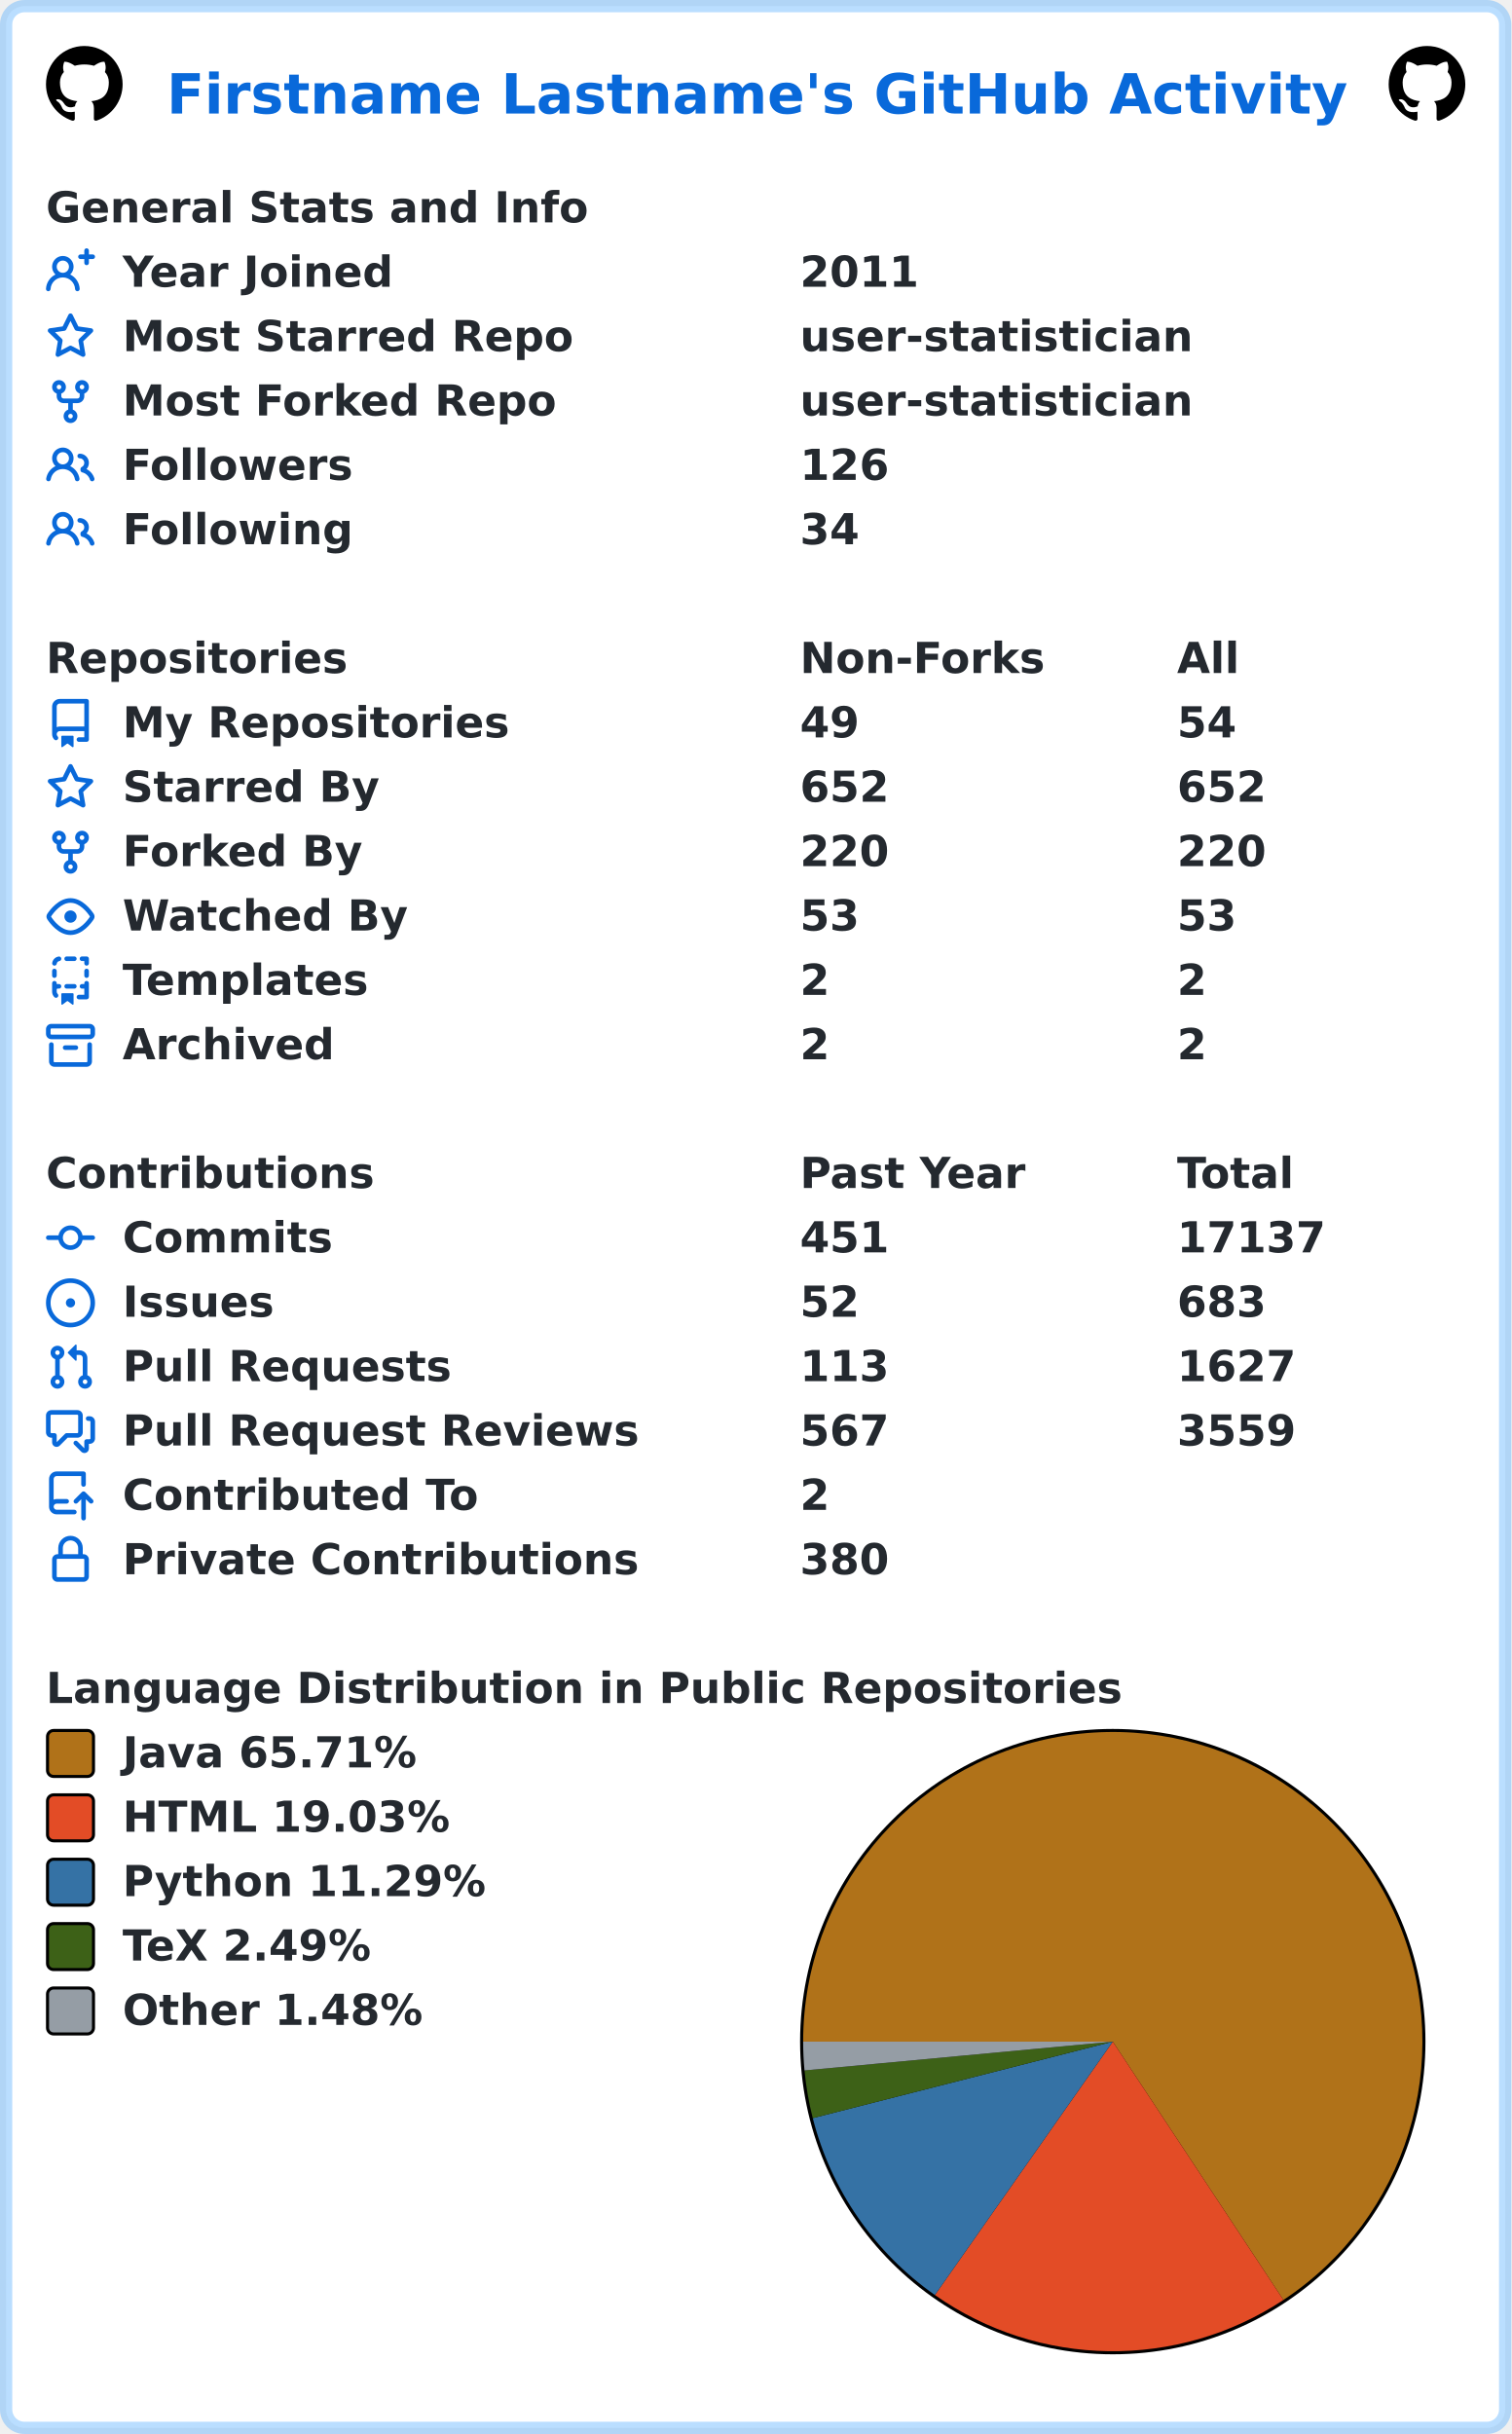
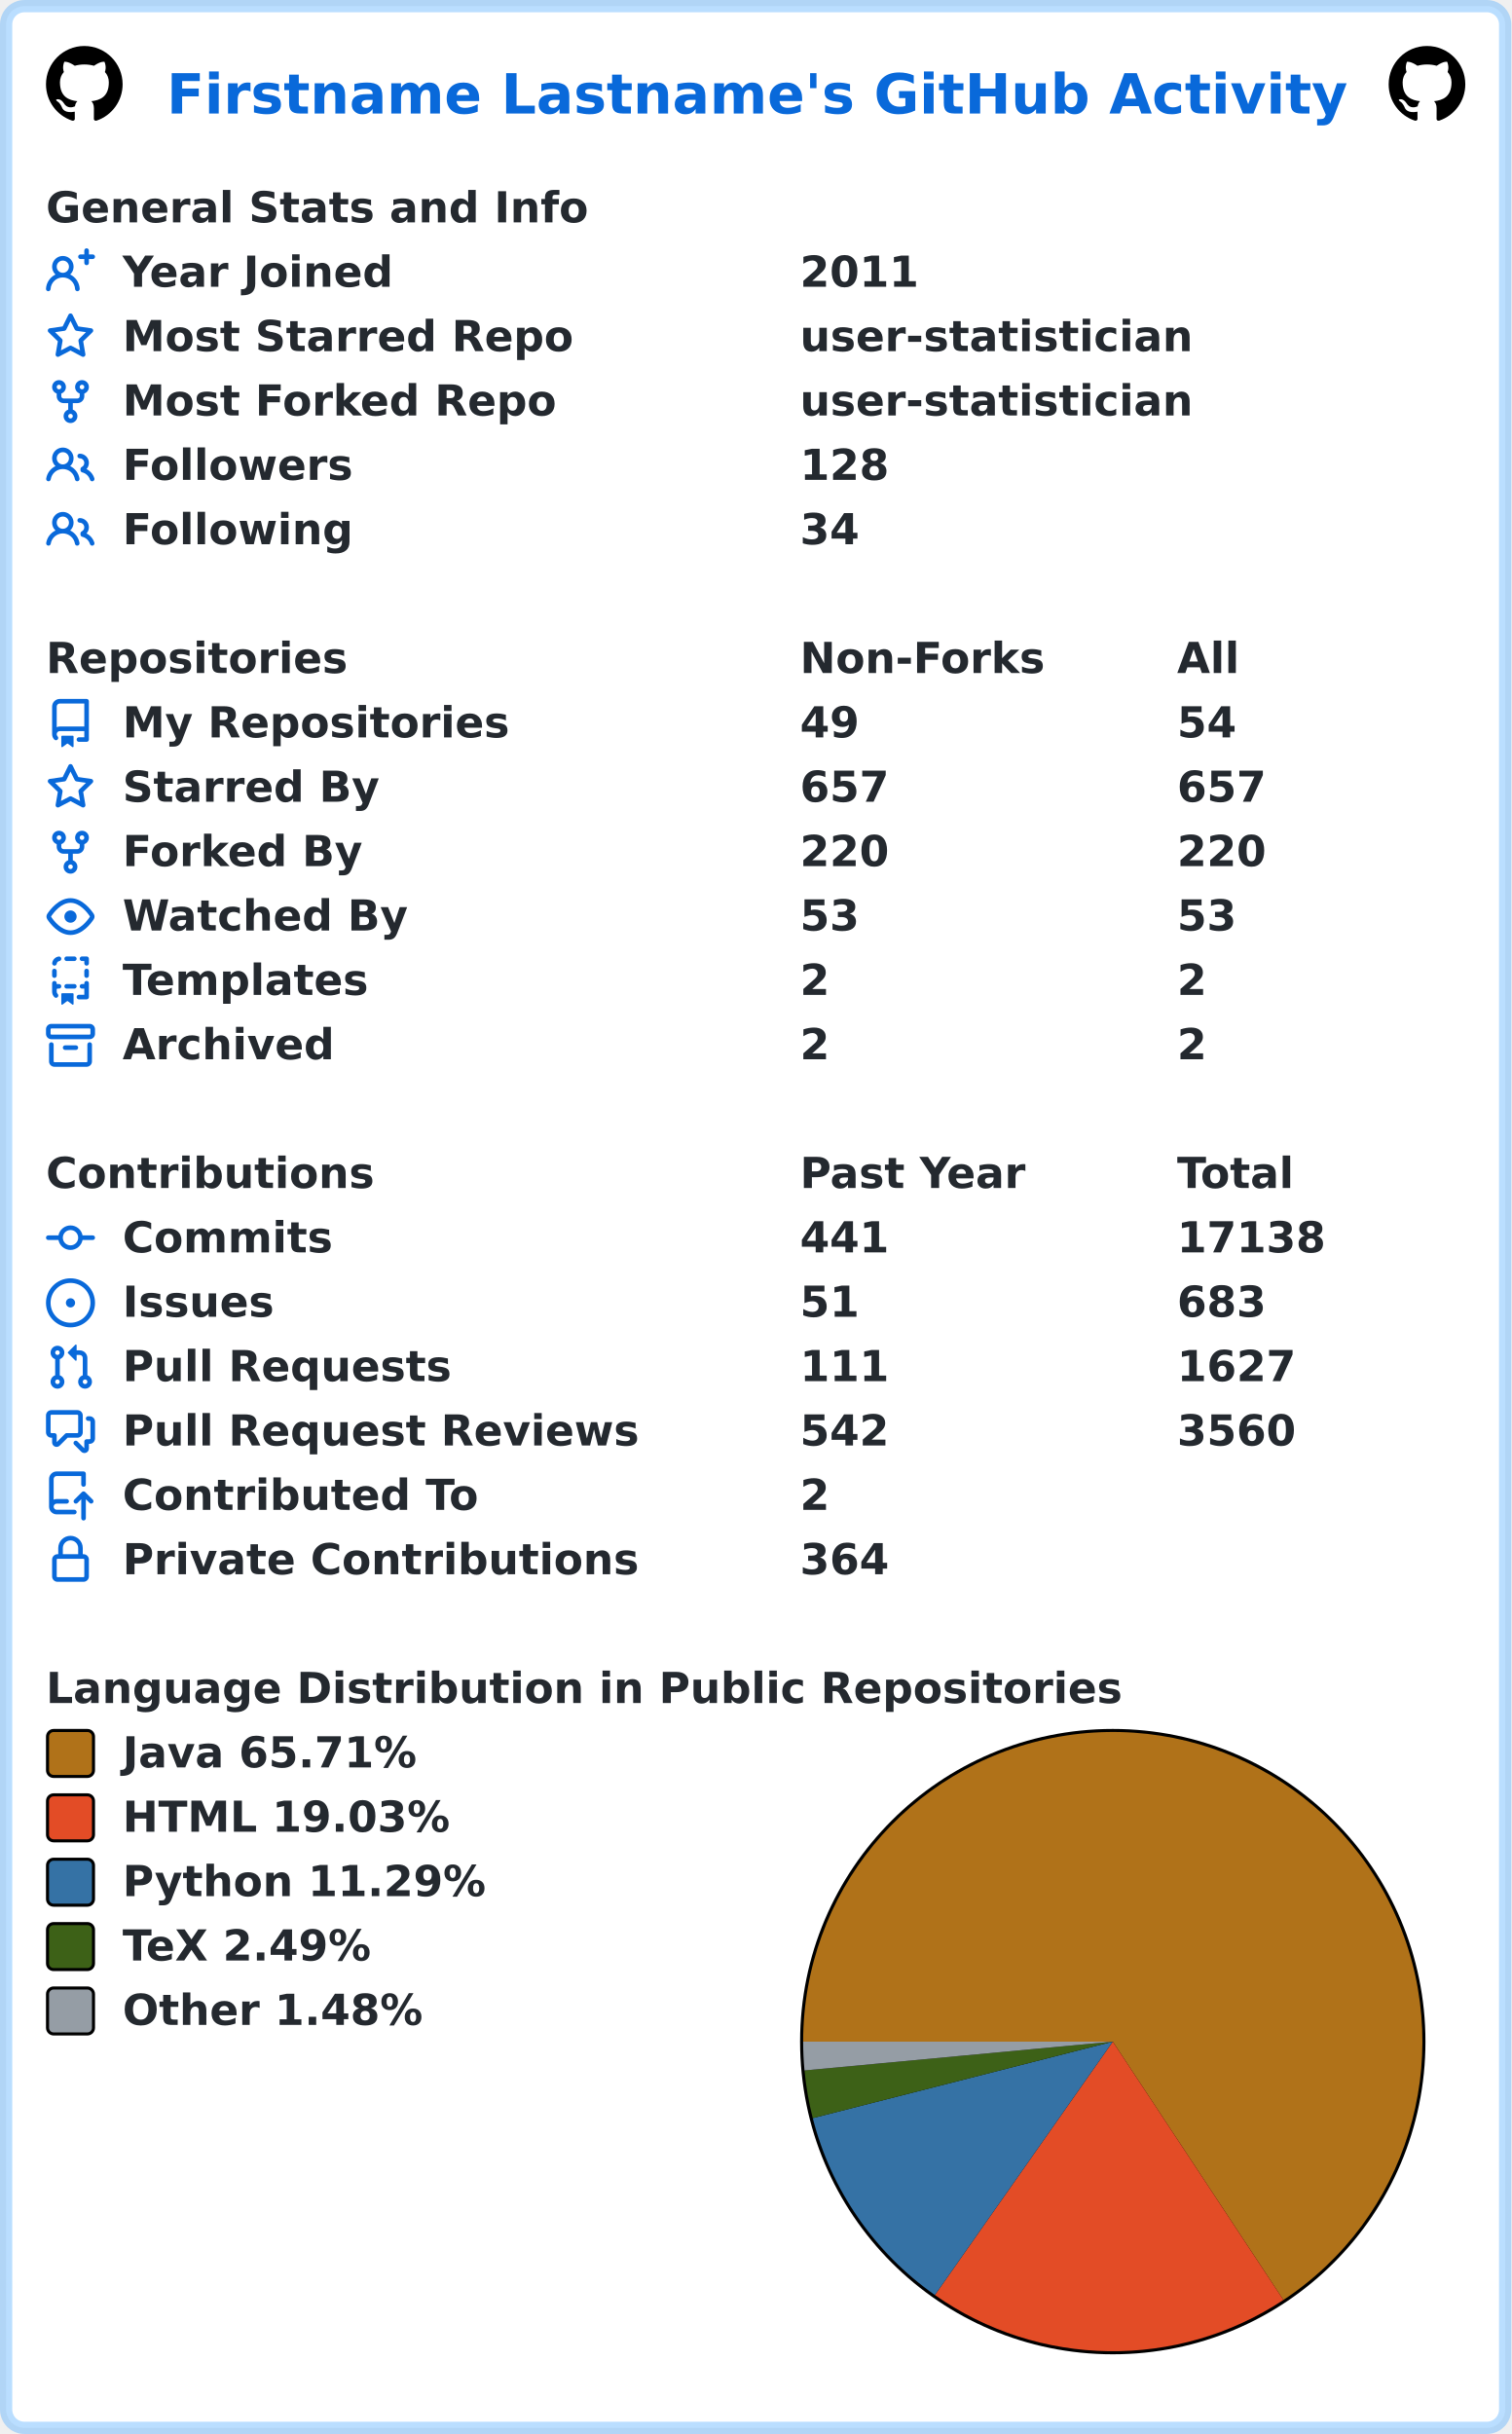
<svg xmlns="http://www.w3.org/2000/svg" width="493" height="794" viewBox="0 0 493 794" lang="en" xml:lang="en">
  <rect x="2" y="2" stroke-width="4" rx="6" width="489" height="790" stroke="rgba(84,174,255,0.4)" fill="#ffffff" />
  <g font-weight="600" font-size="110pt" font-family="Verdana,Geneva,DejaVu Sans,sans-serif" text-rendering="geometricPrecision">
    <text x="442" y="301" lengthAdjust="spacingAndGlyphs" textLength="3117" transform="scale(0.123)" fill="#0969da">Firstname Lastname's GitHub Activity</text>
    <svg x="15" y="15" width="25" height="25" viewBox="0 0 16 16">
      <path fill="#000000" fill-rule="evenodd" d="M8 0C3.58 0 0 3.58 0 8c0 3.54 2.29 6.53 5.47 7.59.4.07.55-.17.55-.38 0-.19-.01-.82-.01-1.49-2.01.37-2.53-.49-2.69-.94-.09-.23-.48-.94-.82-1.13-.28-.15-.68-.52-.01-.53.63-.01 1.08.58 1.23.82.72 1.21 1.87.87 2.33.66.07-.52.28-.87.51-1.07-1.78-.2-3.64-.89-3.64-3.95 0-.87.31-1.59.82-2.15-.08-.2-.36-1.02.08-2.12 0 0 .67-.21 2.2.82.64-.18 1.32-.27 2-.27.68 0 1.36.09 2 .27 1.53-1.04 2.2-.82 2.2-.82.44 1.1.16 1.92.08 2.12.51.56.82 1.27.82 2.15 0 3.07-1.87 3.75-3.65 3.95.29.25.54.73.54 1.48 0 1.07-.01 1.93-.01 2.2 0 .21.15.46.55.38A8.013 8.013 0 0016 8c0-4.42-3.58-8-8-8z" />
    </svg>
    <svg x="453" y="15" width="25" height="25" viewBox="0 0 16 16">
      <path fill="#000000" fill-rule="evenodd" d="M8 0C3.58 0 0 3.58 0 8c0 3.54 2.29 6.53 5.47 7.59.4.07.55-.17.55-.38 0-.19-.01-.82-.01-1.49-2.01.37-2.53-.49-2.69-.94-.09-.23-.48-.94-.82-1.13-.28-.15-.68-.52-.01-.53.63-.01 1.08.58 1.23.82.72 1.21 1.87.87 2.33.66.07-.52.28-.87.51-1.07-1.78-.2-3.64-.89-3.64-3.95 0-.87.31-1.59.82-2.15-.08-.2-.36-1.02.08-2.12 0 0 .67-.21 2.2.82.64-.18 1.32-.27 2-.27.68 0 1.36.09 2 .27 1.53-1.04 2.2-.82 2.2-.82.44 1.1.16 1.92.08 2.12.51.56.82 1.27.82 2.15 0 3.07-1.87 3.75-3.65 3.95.29.25.54.73.54 1.48 0 1.07-.01 1.93-.01 2.2 0 .21.15.46.55.38A8.013 8.013 0 0016 8c0-4.42-3.58-8-8-8z" />
    </svg>
    <g transform="translate(0, 60)" fill="#24292f">
      <g transform="translate(15, 0)">
        <g transform="scale(0.095)">
          <text x="0" y="132" textLength="1851" lengthAdjust="spacingAndGlyphs">General Stats and Info</text>
        </g>
      </g>
      <g transform="translate(15, 21)">
        <path fill="#0969da" fill-rule="evenodd" d="M13.25 0a.75.75 0 01.75.75V2h1.25a.75.75 0 010 1.5H14v1.25a.75.75 0 01-1.5 0V3.5h-1.25a.75.75 0 010-1.5h1.25V.75a.75.75 0 01.75-.75zM5.5 4a2 2 0 100 4 2 2 0 000-4zm2.4 4.548a3.5 3.5 0 10-4.799 0 5.527 5.527 0 00-3.1 4.66.75.75 0 101.498.085A4.01 4.01 0 015.5 9.5a4.01 4.01 0 014.001 3.793.75.75 0 101.498-.086 5.527 5.527 0 00-3.1-4.659z" />
        <g transform="scale(0.095)">
          <text lengthAdjust="spacingAndGlyphs" textLength="932" x="263" y="132">Year Joined</text>
          <text lengthAdjust="spacingAndGlyphs" textLength="420" x="2589" y="132">2011</text>
        </g>
      </g>
      <g transform="translate(15, 42)">
        <path fill="#0969da" fill-rule="evenodd" d="M8 .25a.75.75 0 01.673.418l1.882 3.815 4.21.612a.75.75 0 01.416 1.279l-3.046 2.97.719 4.192a.75.75 0 01-1.088.791L8 12.347l-3.766 1.98a.75.75 0 01-1.088-.79l.72-4.194L.818 6.374a.75.75 0 01.416-1.28l4.21-.611L7.327.668A.75.75 0 018 .25zm0 2.445L6.615 5.5a.75.75 0 01-.564.41l-3.097.45 2.24 2.184a.75.75 0 01.216.664l-.528 3.084 2.769-1.456a.75.75 0 01.698 0l2.77 1.456-.53-3.084a.75.75 0 01.216-.664l2.24-2.183-3.096-.45a.75.75 0 01-.564-.41L8 2.694v.001z" />
        <g transform="scale(0.095)">
          <text lengthAdjust="spacingAndGlyphs" textLength="1532" x="263" y="132">Most Starred Repo</text>
          <text lengthAdjust="spacingAndGlyphs" textLength="1320" x="2589" y="132">user-statistician</text>
        </g>
      </g>
      <g transform="translate(15, 63)">
        <path fill="#0969da" fill-rule="evenodd" d="M5 3.25a.75.75 0 11-1.5 0 .75.75 0 011.5 0zm0 2.122a2.25 2.25 0 10-1.5 0v.878A2.25 2.25 0 005.75 8.5h1.5v2.128a2.251 2.251 0 101.5 0V8.5h1.5a2.25 2.25 0 002.25-2.25v-.878a2.25 2.25 0 10-1.5 0v.878a.75.75 0 01-.75.75h-4.5A.75.75 0 015 6.25v-.878zm3.75 7.378a.75.75 0 11-1.5 0 .75.75 0 011.5 0zm3-8.75a.75.75 0 100-1.5.75.75 0 000 1.5z" />
        <g transform="scale(0.095)">
          <text lengthAdjust="spacingAndGlyphs" textLength="1485" x="263" y="132">Most Forked Repo</text>
          <text lengthAdjust="spacingAndGlyphs" textLength="1320" x="2589" y="132">user-statistician</text>
        </g>
      </g>
      <g transform="translate(15, 84)">
        <path fill="#0969da" fill-rule="evenodd" d="M5.5 3.5a2 2 0 100 4 2 2 0 000-4zM2 5.5a3.5 3.5 0 115.898 2.549 5.507 5.507 0 013.034 4.084.75.75 0 11-1.482.235 4.001 4.001 0 00-7.9 0 .75.75 0 01-1.482-.236A5.507 5.507 0 013.102 8.05 3.49 3.49 0 012 5.5zM11 4a.75.75 0 100 1.5 1.5 1.5 0 01.666 2.844.75.75 0 00-.416.672v.352a.75.75 0 00.574.73c1.2.289 2.162 1.2 2.522 2.372a.75.75 0 101.434-.44 5.01 5.01 0 00-2.56-3.012A3 3 0 0011 4z" />
        <g transform="scale(0.095)">
          <text lengthAdjust="spacingAndGlyphs" textLength="778" x="263" y="132">Followers</text>
-           <text lengthAdjust="spacingAndGlyphs" textLength="315" x="2589" y="132">126</text>
+           <text lengthAdjust="spacingAndGlyphs" textLength="315" x="2589" y="132">128</text>
        </g>
      </g>
      <g transform="translate(15, 105)">
        <path fill="#0969da" fill-rule="evenodd" d="M5.5 3.5a2 2 0 100 4 2 2 0 000-4zM2 5.5a3.5 3.5 0 115.898 2.549 5.507 5.507 0 013.034 4.084.75.75 0 11-1.482.235 4.001 4.001 0 00-7.9 0 .75.75 0 01-1.482-.236A5.507 5.507 0 013.102 8.05 3.49 3.49 0 012 5.5zM11 4a.75.75 0 100 1.5 1.5 1.5 0 01.666 2.844.75.75 0 00-.416.672v.352a.75.75 0 00.574.73c1.2.289 2.162 1.2 2.522 2.372a.75.75 0 101.434-.44 5.01 5.01 0 00-2.56-3.012A3 3 0 0011 4z" />
        <g transform="scale(0.095)">
          <text lengthAdjust="spacingAndGlyphs" textLength="780" x="263" y="132">Following</text>
          <text lengthAdjust="spacingAndGlyphs" textLength="210" x="2589" y="132">34</text>
        </g>
      </g>
    </g>
    <g transform="translate(0, 207)" fill="#24292f">
      <g transform="translate(15, 0)">
        <g transform="scale(0.095)">
          <text x="0" y="132" textLength="1020" lengthAdjust="spacingAndGlyphs">Repositories</text>
          <text x="2589" y="132" textLength="832" lengthAdjust="spacingAndGlyphs">Non-Forks</text>
          <text x="3884" y="132" textLength="206" lengthAdjust="spacingAndGlyphs">All</text>
        </g>
      </g>
      <g transform="translate(15, 21)">
        <path fill="#0969da" fill-rule="evenodd" d="M2 2.5A2.5 2.5 0 014.5 0h8.75a.75.75 0 01.75.75v12.5a.75.75 0 01-.75.75h-2.5a.75.75 0 110-1.5h1.75v-2h-8a1 1 0 00-.714 1.7.75.75 0 01-1.072 1.05A2.495 2.495 0 012 11.5v-9zm10.5-1V9h-8c-.356 0-.694.074-1 .208V2.5a1 1 0 011-1h8zM5 12.25v3.25a.25.25 0 00.4.2l1.45-1.087a.25.25 0 01.3 0L8.6 15.7a.25.25 0 00.4-.2v-3.25a.25.25 0 00-.25-.25h-3.5a.25.25 0 00-.25.25z" />
        <g transform="scale(0.095)">
          <text lengthAdjust="spacingAndGlyphs" textLength="1312" x="263" y="132">My Repositories</text>
          <text lengthAdjust="spacingAndGlyphs" textLength="210" x="2589" y="132">49</text>
          <text lengthAdjust="spacingAndGlyphs" textLength="210" x="3884" y="132">54</text>
        </g>
      </g>
      <g transform="translate(15, 42)">
        <path fill="#0969da" fill-rule="evenodd" d="M8 .25a.75.75 0 01.673.418l1.882 3.815 4.21.612a.75.75 0 01.416 1.279l-3.046 2.97.719 4.192a.75.75 0 01-1.088.791L8 12.347l-3.766 1.98a.75.75 0 01-1.088-.79l.72-4.194L.818 6.374a.75.75 0 01.416-1.28l4.21-.611L7.327.668A.75.75 0 018 .25zm0 2.445L6.615 5.5a.75.75 0 01-.564.41l-3.097.45 2.24 2.184a.75.75 0 01.216.664l-.528 3.084 2.769-1.456a.75.75 0 01.698 0l2.77 1.456-.53-3.084a.75.75 0 01.216-.664l2.24-2.183-3.096-.45a.75.75 0 01-.564-.41L8 2.694v.001z" />
        <g transform="scale(0.095)">
          <text lengthAdjust="spacingAndGlyphs" textLength="874" x="263" y="132">Starred By</text>
-           <text lengthAdjust="spacingAndGlyphs" textLength="315" x="2589" y="132">652</text>
-           <text lengthAdjust="spacingAndGlyphs" textLength="315" x="3884" y="132">652</text>
+           <text lengthAdjust="spacingAndGlyphs" textLength="315" x="2589" y="132">657</text>
+           <text lengthAdjust="spacingAndGlyphs" textLength="315" x="3884" y="132">657</text>
        </g>
      </g>
      <g transform="translate(15, 63)">
        <path fill="#0969da" fill-rule="evenodd" d="M5 3.25a.75.75 0 11-1.5 0 .75.75 0 011.5 0zm0 2.122a2.25 2.25 0 10-1.5 0v.878A2.25 2.25 0 005.75 8.5h1.5v2.128a2.251 2.251 0 101.5 0V8.5h1.5a2.25 2.25 0 002.25-2.25v-.878a2.25 2.25 0 10-1.5 0v.878a.75.75 0 01-.75.75h-4.5A.75.75 0 015 6.25v-.878zm3.75 7.378a.75.75 0 11-1.5 0 .75.75 0 011.5 0zm3-8.75a.75.75 0 100-1.5.75.75 0 000 1.5z" />
        <g transform="scale(0.095)">
          <text lengthAdjust="spacingAndGlyphs" textLength="828" x="263" y="132">Forked By</text>
          <text lengthAdjust="spacingAndGlyphs" textLength="315" x="2589" y="132">220</text>
          <text lengthAdjust="spacingAndGlyphs" textLength="315" x="3884" y="132">220</text>
        </g>
      </g>
      <g transform="translate(15, 84)">
        <path fill="#0969da" fill-rule="evenodd" d="M1.679 7.932c.412-.621 1.242-1.75 2.366-2.717C5.175 4.242 6.527 3.5 8 3.5c1.473 0 2.824.742 3.955 1.715 1.124.967 1.954 2.096 2.366 2.717a.119.119 0 010 .136c-.412.621-1.242 1.75-2.366 2.717C10.825 11.758 9.473 12.5 8 12.5c-1.473 0-2.824-.742-3.955-1.715C2.92 9.818 2.09 8.69 1.679 8.068a.119.119 0 010-.136zM8 2c-1.981 0-3.67.992-4.933 2.078C1.797 5.169.88 6.423.43 7.1a1.619 1.619 0 000 1.798c.45.678 1.367 1.932 2.637 3.024C4.329 13.008 6.019 14 8 14c1.981 0 3.67-.992 4.933-2.078 1.27-1.091 2.187-2.345 2.637-3.023a1.619 1.619 0 000-1.798c-.45-.678-1.367-1.932-2.637-3.023C11.671 2.992 9.981 2 8 2zm0 8a2 2 0 100-4 2 2 0 000 4z" />
        <g transform="scale(0.095)">
          <text lengthAdjust="spacingAndGlyphs" textLength="993" x="263" y="132">Watched By</text>
          <text lengthAdjust="spacingAndGlyphs" textLength="210" x="2589" y="132">53</text>
          <text lengthAdjust="spacingAndGlyphs" textLength="210" x="3884" y="132">53</text>
        </g>
      </g>
      <g transform="translate(15, 105)">
        <path fill="#0969da" fill-rule="evenodd" d="M6 .75A.75.75 0 016.75 0h2.5a.75.75 0 010 1.5h-2.5A.75.75 0 016 .75zm5 0a.75.75 0 01.75-.75h1.5a.75.75 0 01.75.75v1.5a.75.75 0 01-1.5 0V1.5h-.75A.75.75 0 0111 .75zM4.992.662a.75.75 0 01-.636.848c-.436.063-.783.41-.846.846a.75.75 0 01-1.485-.212A2.501 2.501 0 014.144.025a.75.75 0 01.848.637zM2.75 4a.75.75 0 01.75.75v1.5a.75.75 0 01-1.5 0v-1.5A.75.75 0 012.75 4zm10.5 0a.75.75 0 01.75.75v1.5a.75.75 0 01-1.5 0v-1.5a.75.75 0 01.75-.75zM2.75 8a.75.75 0 01.75.75v.268A1.72 1.72 0 013.75 9h.5a.75.75 0 010 1.5h-.5a.25.25 0 00-.25.25v.75c0 .28.114.532.3.714a.75.75 0 01-1.05 1.072A2.495 2.495 0 012 11.5V8.75A.75.75 0 012.75 8zm10.5 0a.75.75 0 01.75.75v4.5a.75.75 0 01-.75.75h-2.5a.75.75 0 010-1.5h1.75v-2h-.75a.75.75 0 010-1.5h.75v-.25a.75.75 0 01.75-.75zM6 9.75A.75.75 0 016.75 9h2.5a.75.75 0 010 1.5h-2.5A.75.75 0 016 9.75zm-1 2.5v3.25a.25.25 0 00.4.2l1.45-1.087a.25.25 0 01.3 0L8.6 15.7a.25.25 0 00.4-.2v-3.25a.25.25 0 00-.25-.25h-3.5a.25.25 0 00-.25.25z" />
        <g transform="scale(0.095)">
          <text lengthAdjust="spacingAndGlyphs" textLength="868" x="263" y="132">Templates</text>
          <text lengthAdjust="spacingAndGlyphs" textLength="105" x="2589" y="132">2</text>
          <text lengthAdjust="spacingAndGlyphs" textLength="105" x="3884" y="132">2</text>
        </g>
      </g>
      <g transform="translate(15, 126)">
        <path fill="#0969da" fill-rule="evenodd" d="M1.75 2.5a.25.25 0 00-.25.25v1.5c0 .138.112.25.25.25h12.5a.25.25 0 00.25-.25v-1.5a.25.25 0 00-.25-.25H1.75zM0 2.75C0 1.784.784 1 1.75 1h12.5c.966 0 1.75.784 1.75 1.75v1.5A1.75 1.75 0 0114.25 6H1.75A1.75 1.75 0 010 4.25v-1.5zM1.75 7a.75.75 0 01.75.75v5.5c0 .138.112.25.25.25h10.5a.25.25 0 00.25-.25v-5.5a.75.75 0 111.5 0v5.5A1.75 1.75 0 0113.25 15H2.75A1.75 1.75 0 011 13.25v-5.5A.75.75 0 011.75 7zm4.5 1a.75.75 0 000 1.5h3.5a.75.75 0 100-1.5h-3.5z" />
        <g transform="scale(0.095)">
          <text lengthAdjust="spacingAndGlyphs" textLength="726" x="263" y="132">Archived</text>
          <text lengthAdjust="spacingAndGlyphs" textLength="105" x="2589" y="132">2</text>
          <text lengthAdjust="spacingAndGlyphs" textLength="105" x="3884" y="132">2</text>
        </g>
      </g>
    </g>
    <g transform="translate(0, 375)" fill="#24292f">
      <g transform="translate(15, 0)">
        <g transform="scale(0.095)">
          <text x="0" y="132" textLength="1112" lengthAdjust="spacingAndGlyphs">Contributions</text>
          <text x="2589" y="132" textLength="774" lengthAdjust="spacingAndGlyphs">Past Year</text>
          <text x="3884" y="132" textLength="414" lengthAdjust="spacingAndGlyphs">Total</text>
        </g>
      </g>
      <g transform="translate(15, 21)">
        <path fill="#0969da" fill-rule="evenodd" d="M10.5 7.75a2.5 2.5 0 11-5 0 2.5 2.5 0 015 0zm1.43.75a4.002 4.002 0 01-7.86 0H.75a.75.75 0 110-1.5h3.32a4.001 4.001 0 017.86 0h3.32a.75.75 0 110 1.5h-3.32z" />
        <g transform="scale(0.095)">
          <text lengthAdjust="spacingAndGlyphs" textLength="734" x="263" y="132">Commits</text>
-           <text lengthAdjust="spacingAndGlyphs" textLength="315" x="2589" y="132">451</text>
-           <text lengthAdjust="spacingAndGlyphs" textLength="525" x="3884" y="132">17137</text>
+           <text lengthAdjust="spacingAndGlyphs" textLength="315" x="2589" y="132">441</text>
+           <text lengthAdjust="spacingAndGlyphs" textLength="525" x="3884" y="132">17138</text>
        </g>
      </g>
      <g transform="translate(15, 42)">
        <path fill="#0969da" d="M8 9.5a1.5 1.5 0 100-3 1.5 1.5 0 000 3z" />
        <path fill="#0969da" fill-rule="evenodd" d="M8 0a8 8 0 100 16A8 8 0 008 0zM1.5 8a6.5 6.5 0 1113 0 6.5 6.5 0 01-13 0z" />
        <g transform="scale(0.095)">
          <text lengthAdjust="spacingAndGlyphs" textLength="512" x="263" y="132">Issues</text>
-           <text lengthAdjust="spacingAndGlyphs" textLength="210" x="2589" y="132">52</text>
+           <text lengthAdjust="spacingAndGlyphs" textLength="210" x="2589" y="132">51</text>
          <text lengthAdjust="spacingAndGlyphs" textLength="315" x="3884" y="132">683</text>
        </g>
      </g>
      <g transform="translate(15, 63)">
        <path fill="#0969da" fill-rule="evenodd" d="M7.177 3.073L9.573.677A.25.25 0 0110 .854v4.792a.25.25 0 01-.427.177L7.177 3.427a.25.25 0 010-.354zM3.75 2.5a.75.75 0 100 1.5.75.75 0 000-1.5zm-2.25.75a2.25 2.25 0 113 2.122v5.256a2.251 2.251 0 11-1.5 0V5.372A2.25 2.25 0 011.5 3.25zM11 2.5h-1V4h1a1 1 0 011 1v5.628a2.251 2.251 0 101.5 0V5A2.5 2.5 0 0011 2.5zm1 10.25a.75.75 0 111.5 0 .75.75 0 01-1.5 0zM3.75 12a.75.75 0 100 1.5.75.75 0 000-1.5z" />
        <g transform="scale(0.095)">
          <text lengthAdjust="spacingAndGlyphs" textLength="1113" x="263" y="132">Pull Requests</text>
-           <text lengthAdjust="spacingAndGlyphs" textLength="315" x="2589" y="132">113</text>
+           <text lengthAdjust="spacingAndGlyphs" textLength="315" x="2589" y="132">111</text>
          <text lengthAdjust="spacingAndGlyphs" textLength="420" x="3884" y="132">1627</text>
        </g>
      </g>
      <g transform="translate(15, 84)">
        <path fill="#0969da" fill-rule="evenodd" d="M1.5 2.75a.25.25 0 01.25-.25h8.5a.25.25 0 01.25.25v5.5a.25.25 0 01-.25.25h-3.5a.75.75 0 00-.53.22L3.5 11.44V9.25a.75.75 0 00-.75-.75h-1a.25.25 0 01-.25-.25v-5.5zM1.75 1A1.75 1.75 0 000 2.75v5.5C0 9.216.784 10 1.75 10H2v1.543a1.457 1.457 0 002.487 1.03L7.061 10h3.189A1.75 1.75 0 0012 8.25v-5.5A1.75 1.75 0 0010.25 1h-8.5zM14.5 4.75a.25.25 0 00-.25-.25h-.5a.75.75 0 110-1.5h.5c.966 0 1.75.784 1.75 1.75v5.5A1.75 1.75 0 0114.25 12H14v1.543a1.457 1.457 0 01-2.487 1.03L9.22 12.28a.75.75 0 111.06-1.06l2.22 2.22v-2.19a.75.75 0 01.75-.75h1a.25.25 0 00.25-.25v-5.5z" />
        <g transform="scale(0.095)">
          <text lengthAdjust="spacingAndGlyphs" textLength="1762" x="263" y="132">Pull Request Reviews</text>
-           <text lengthAdjust="spacingAndGlyphs" textLength="315" x="2589" y="132">567</text>
-           <text lengthAdjust="spacingAndGlyphs" textLength="420" x="3884" y="132">3559</text>
+           <text lengthAdjust="spacingAndGlyphs" textLength="315" x="2589" y="132">542</text>
+           <text lengthAdjust="spacingAndGlyphs" textLength="420" x="3884" y="132">3560</text>
        </g>
      </g>
      <g transform="translate(15, 105)">
        <path fill="#0969da" fill-rule="evenodd" d="M1 2.5A2.5 2.5 0 013.5 0h8.75a.75.75 0 01.75.75v3.5a.75.75 0 01-1.5 0V1.5h-8a1 1 0 00-1 1v6.708A2.492 2.492 0 013.5 9h3.25a.75.75 0 010 1.5H3.5a1 1 0 100 2h5.75a.75.75 0 010 1.5H3.5A2.5 2.5 0 011 11.5v-9zm13.23 7.79a.75.75 0 001.06-1.06l-2.505-2.505a.75.75 0 00-1.06 0L9.22 9.229a.75.75 0 001.06 1.061l1.225-1.224v6.184a.75.75 0 001.5 0V9.066l1.224 1.224z" />
        <g transform="scale(0.095)">
          <text lengthAdjust="spacingAndGlyphs" textLength="1234" x="263" y="132">Contributed To</text>
          <text lengthAdjust="spacingAndGlyphs" textLength="105" x="2589" y="132">2</text>
        </g>
      </g>
      <g transform="translate(15, 126)">
        <path fill="#0969da" fill-rule="evenodd" d="M4 4v2h-.25A1.75 1.75 0 002 7.75v5.5c0 .966.784 1.75 1.75 1.75h8.5A1.75 1.75 0 0014 13.25v-5.5A1.75 1.75 0 0012.25 6H12V4a4 4 0 10-8 0zm6.5 2V4a2.5 2.5 0 00-5 0v2h5zM12 7.5h.25a.25.25 0 01.25.25v5.5a.25.25 0 01-.25.25h-8.5a.25.25 0 01-.25-.25v-5.5a.25.25 0 01.25-.25H12z" />
        <g transform="scale(0.095)">
          <text lengthAdjust="spacingAndGlyphs" textLength="1742" x="263" y="132">Private Contributions</text>
-           <text lengthAdjust="spacingAndGlyphs" textLength="315" x="2589" y="132">380</text>
+           <text lengthAdjust="spacingAndGlyphs" textLength="315" x="2589" y="132">364</text>
        </g>
      </g>
    </g>
    <g transform="translate(0, 543)" fill="#24292f">
      <g transform="translate(15, 0)">
        <g transform="scale(0.095)">
          <text x="0" y="132" textLength="3652" lengthAdjust="spacingAndGlyphs">Language Distribution in Public Repositories</text>
        </g>
      </g>
      <g transform="translate(261, 21)">
        <circle cx="102" cy="102" r="102" fill="#000000" />
      </g>
      <g transform="translate(262, 22)">
        <path fill-rule="evenodd" fill="#b07219" d="M 0.0,101 A 101 101 0 1 1 156.668 185.274 L 101,101 Z" />
        <path fill-rule="evenodd" fill="#e34c26" d="M 156.668,185.274 A 101 101 0 0 1 42.974 183.668 L 101,101 Z" />
        <path fill-rule="evenodd" fill="#3572A5" d="M 42.974,183.668 A 101 101 0 0 1 3.132 125.958 L 101,101 Z" />
        <path fill-rule="evenodd" fill="#3D6117" d="M 3.132,125.958 A 101 101 0 0 1 0.438 110.397 L 101,101 Z" />
        <path fill-rule="evenodd" fill="#959da5" d="M 0.438,110.397 A 101 101 0 0 1 0.0 101 L 101,101 Z" />
      </g>
      <g transform="translate(15, 21)">
        <rect x="0.5" y="0.5" rx="2" width="15" height="15" fill="#b07219" stroke-width="1" stroke="#000000" />
        <text transform="scale(0.095)" x="263" y="132" textLength="1038" lengthAdjust="spacingAndGlyphs">Java 65.71%</text>
      </g>
      <g transform="translate(15, 42)">
        <rect x="0.5" y="0.5" rx="2" width="15" height="15" fill="#e34c26" stroke-width="1" stroke="#000000" />
        <text transform="scale(0.095)" x="263" y="132" textLength="1142" lengthAdjust="spacingAndGlyphs">HTML 19.03%</text>
      </g>
      <g transform="translate(15, 63)">
        <rect x="0.5" y="0.5" rx="2" width="15" height="15" fill="#3572A5" stroke-width="1" stroke="#000000" />
        <text transform="scale(0.095)" x="263" y="132" textLength="1254" lengthAdjust="spacingAndGlyphs">Python 11.29%</text>
      </g>
      <g transform="translate(15, 84)">
        <rect x="0.5" y="0.5" rx="2" width="15" height="15" fill="#3D6117" stroke-width="1" stroke="#000000" />
        <text transform="scale(0.095)" x="263" y="132" textLength="894" lengthAdjust="spacingAndGlyphs">TeX 2.49%</text>
      </g>
      <g transform="translate(15, 105)">
        <rect x="0.5" y="0.5" rx="2" width="15" height="15" fill="#959da5" stroke-width="1" stroke="#000000" />
        <text transform="scale(0.095)" x="263" y="132" textLength="1047" lengthAdjust="spacingAndGlyphs">Other 1.48%</text>
      </g>
    </g>
  </g>
</svg>
